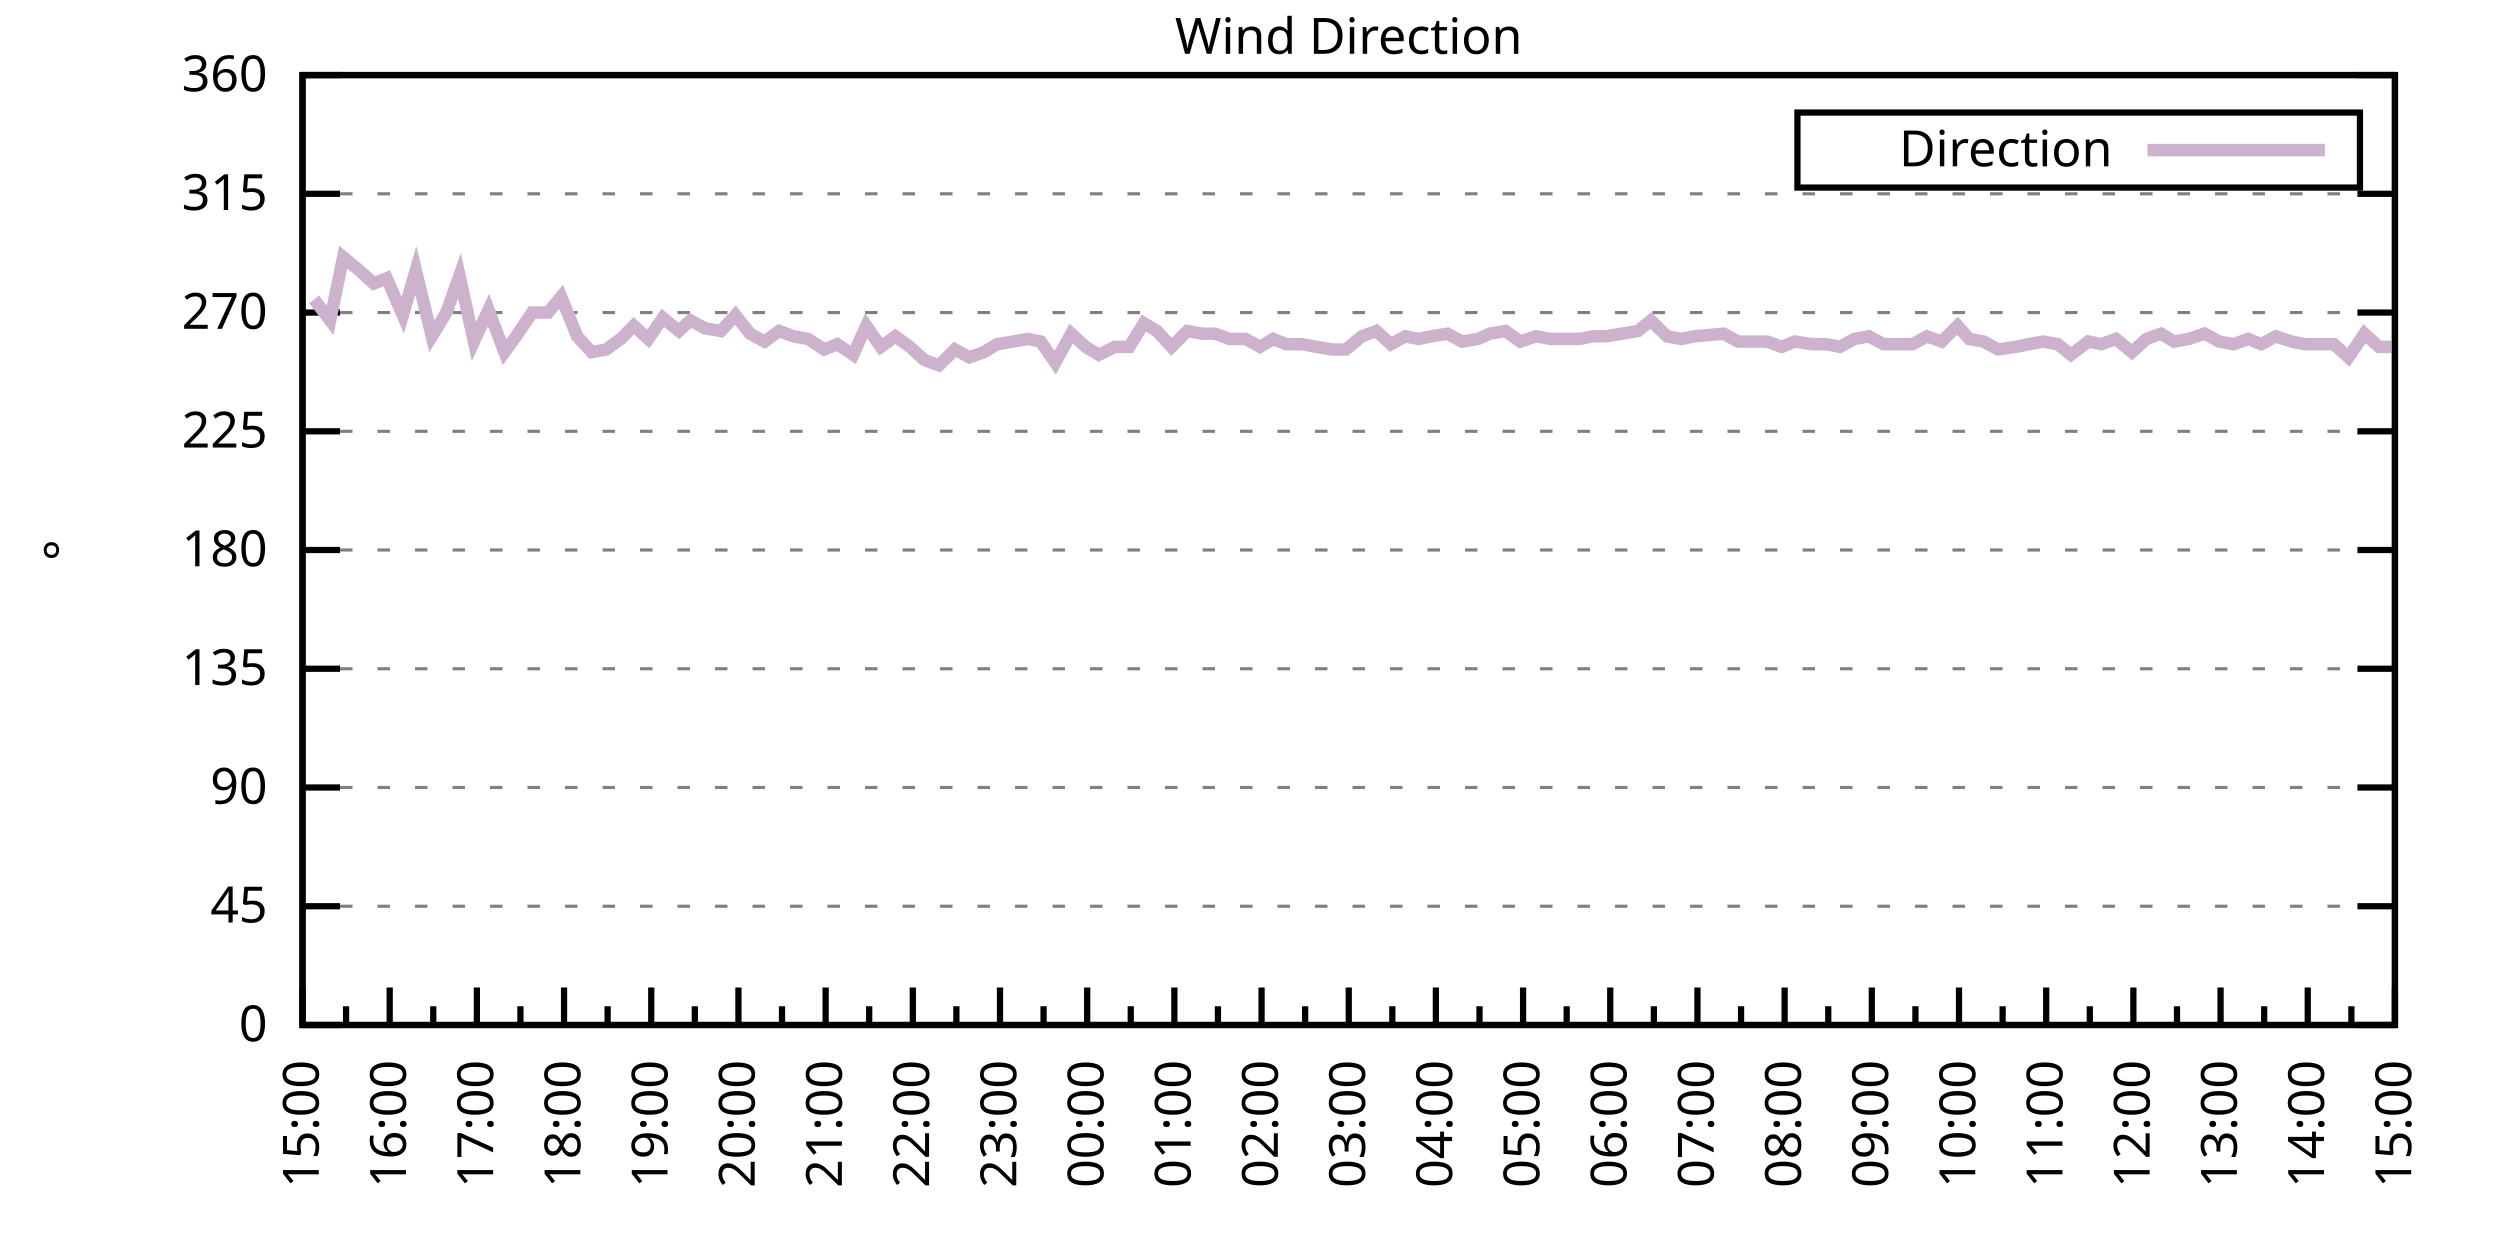
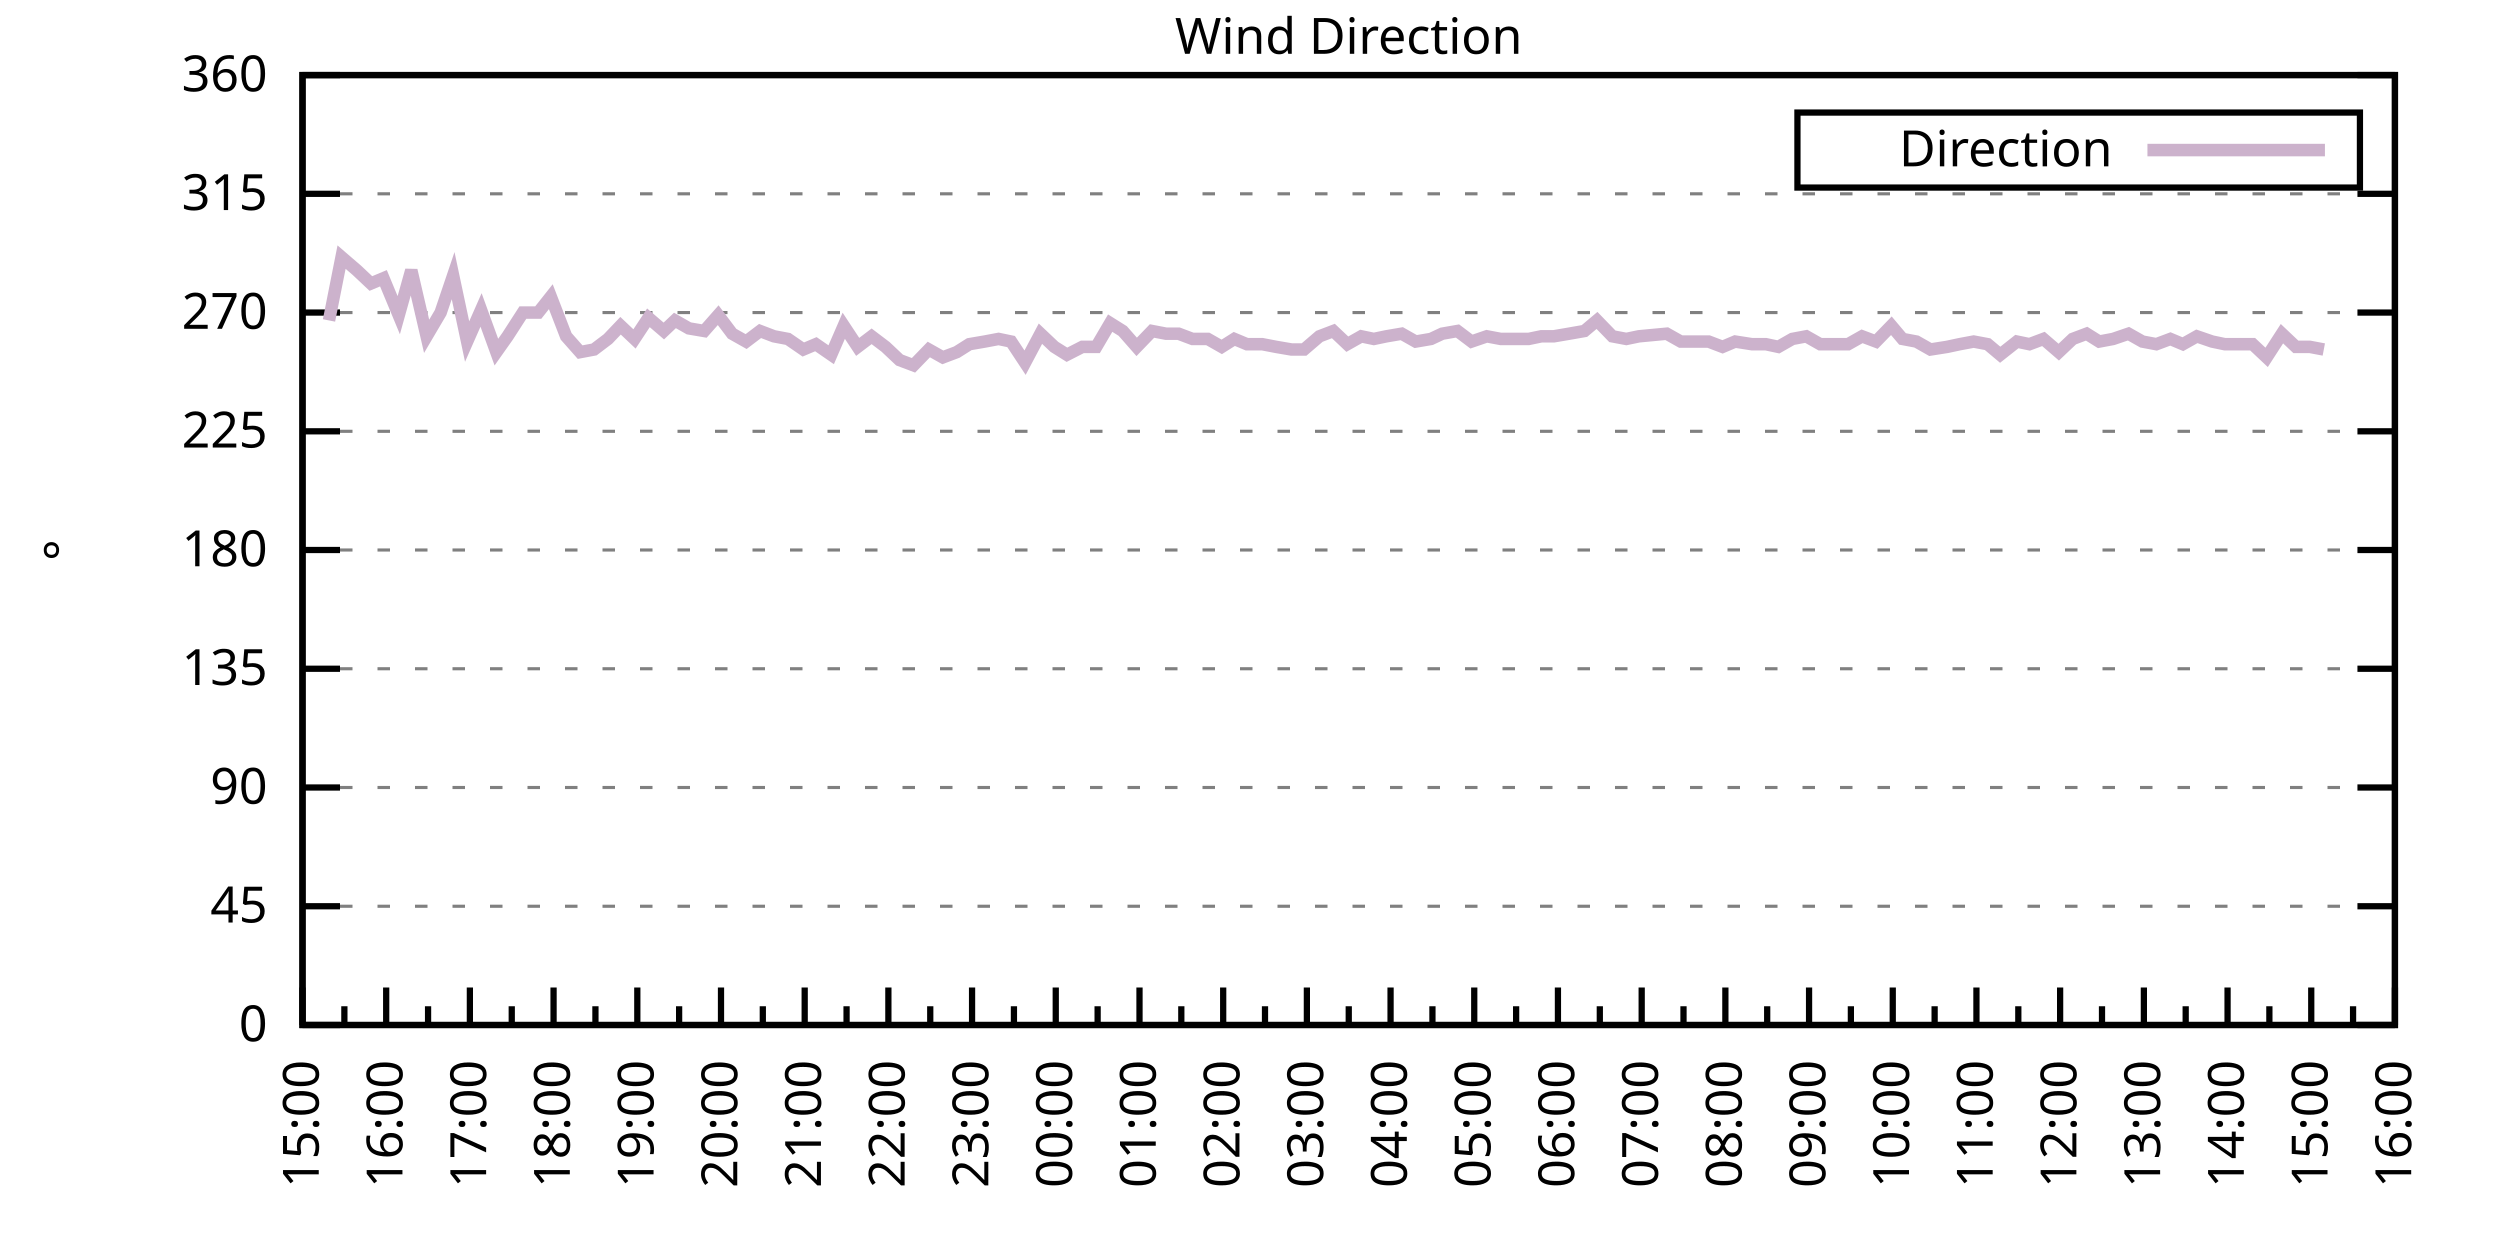
<svg xmlns="http://www.w3.org/2000/svg" xmlns:xlink="http://www.w3.org/1999/xlink" width="400" height="200" viewBox="0 0 400 200">
  <g id="gnuplot_canvas">
    <rect x="0" y="0" width="400" height="200" fill="none" />
    <defs>
      <circle id="gpDot" r="0.5" stroke-width="0.5" stroke="currentColor" />
      <path id="gpPt0" stroke-width="0.333" stroke="currentColor" d="M-1,0 h2 M0,-1 v2" />
      <path id="gpPt1" stroke-width="0.333" stroke="currentColor" d="M-1,-1 L1,1 M1,-1 L-1,1" />
      <path id="gpPt2" stroke-width="0.333" stroke="currentColor" d="M-1,0 L1,0 M0,-1 L0,1 M-1,-1 L1,1 M-1,1 L1,-1" />
      <rect id="gpPt3" stroke-width="0.333" stroke="currentColor" x="-1" y="-1" width="2" height="2" />
      <rect id="gpPt4" stroke-width="0.333" stroke="currentColor" fill="currentColor" x="-1" y="-1" width="2" height="2" />
      <circle id="gpPt5" stroke-width="0.333" stroke="currentColor" cx="0" cy="0" r="1" />
      <use xlink:href="#gpPt5" id="gpPt6" fill="currentColor" stroke="none" />
      <path id="gpPt7" stroke-width="0.333" stroke="currentColor" d="M0,-1.33 L-1.33,0.67 L1.33,0.67 z" />
      <use xlink:href="#gpPt7" id="gpPt8" fill="currentColor" stroke="none" />
      <use xlink:href="#gpPt7" id="gpPt9" stroke="currentColor" transform="rotate(180)" />
      <use xlink:href="#gpPt9" id="gpPt10" fill="currentColor" stroke="none" />
      <use xlink:href="#gpPt3" id="gpPt11" stroke="currentColor" transform="rotate(45)" />
      <use xlink:href="#gpPt11" id="gpPt12" fill="currentColor" stroke="none" />
      <path id="gpPt13" stroke-width="0.333" stroke="currentColor" d="M0,1.330 L1.265,0.411 L0.782,-1.067 L-0.782,-1.076 L-1.265,0.411 z" />
      <use xlink:href="#gpPt13" id="gpPt14" fill="currentColor" stroke="none" />
      <filter id="textbox" filterUnits="objectBoundingBox" x="0" y="0" height="1" width="1">
        <feFlood flood-color="white" flood-opacity="1" result="bgnd" />
        <feComposite in="SourceGraphic" in2="bgnd" operator="atop" />
      </filter>
      <filter id="greybox" filterUnits="objectBoundingBox" x="0" y="0" height="1" width="1">
        <feFlood flood-color="lightgrey" flood-opacity="1" result="grey" />
        <feComposite in="SourceGraphic" in2="grey" operator="atop" />
      </filter>
    </defs>
    <g fill="none" color="white" stroke="currentColor" stroke-width="1.00" stroke-linecap="butt" stroke-linejoin="miter">
</g>
    <g fill="none" color="black" stroke="currentColor" stroke-width="1.00" stroke-linecap="butt" stroke-linejoin="miter">
      <g stroke="none" shape-rendering="crispEdges">
        <polygon fill="rgb(255, 255, 255)" points="48.40,164.00 383.18,164.00 383.18,12.02 48.40,12.02 " />
      </g>
    </g>
    <g fill="none" color="black" stroke="currentColor" stroke-width="1.00" stroke-linecap="butt" stroke-linejoin="miter">
</g>
    <g fill="none" color="black" stroke="black" stroke-width="0.50" stroke-linecap="butt" stroke-linejoin="miter">
</g>
    <g fill="none" color="gray" stroke="currentColor" stroke-width="0.50" stroke-linecap="butt" stroke-linejoin="miter">
      <path stroke="gray" stroke-dasharray="2,4" class="gridline" d="M48.40,164.00 L383.19,164.00  " />
    </g>
    <g fill="none" color="gray" stroke="gray" stroke-width="1.00" stroke-linecap="butt" stroke-linejoin="miter">
</g>
    <g fill="none" color="black" stroke="currentColor" stroke-width="1.00" stroke-linecap="butt" stroke-linejoin="miter">
      <path stroke="black" d="M48.40,164.00 L54.40,164.00 M383.19,164.00 L377.19,164.00  " />
      <g transform="translate(42.80,166.60)" stroke="none" fill="black" font-family="Sans" font-size="8.00" text-anchor="end">
        <text>
          <tspan font-family="Sans"> 0</tspan>
        </text>
      </g>
    </g>
    <g fill="none" color="black" stroke="currentColor" stroke-width="1.00" stroke-linecap="butt" stroke-linejoin="miter">
</g>
    <g fill="none" color="black" stroke="black" stroke-width="0.50" stroke-linecap="butt" stroke-linejoin="miter">
</g>
    <g fill="none" color="gray" stroke="currentColor" stroke-width="0.50" stroke-linecap="butt" stroke-linejoin="miter">
      <path stroke="gray" stroke-dasharray="2,4" class="gridline" d="M48.40,145.00 L383.19,145.00  " />
    </g>
    <g fill="none" color="gray" stroke="gray" stroke-width="1.00" stroke-linecap="butt" stroke-linejoin="miter">
</g>
    <g fill="none" color="black" stroke="currentColor" stroke-width="1.00" stroke-linecap="butt" stroke-linejoin="miter">
      <path stroke="black" d="M48.40,145.00 L54.40,145.00 M383.19,145.00 L377.19,145.00  " />
      <g transform="translate(42.80,147.60)" stroke="none" fill="black" font-family="Sans" font-size="8.00" text-anchor="end">
        <text>
          <tspan font-family="Sans"> 45</tspan>
        </text>
      </g>
    </g>
    <g fill="none" color="black" stroke="currentColor" stroke-width="1.00" stroke-linecap="butt" stroke-linejoin="miter">
</g>
    <g fill="none" color="black" stroke="black" stroke-width="0.50" stroke-linecap="butt" stroke-linejoin="miter">
</g>
    <g fill="none" color="gray" stroke="currentColor" stroke-width="0.50" stroke-linecap="butt" stroke-linejoin="miter">
      <path stroke="gray" stroke-dasharray="2,4" class="gridline" d="M48.40,126.00 L383.19,126.00  " />
    </g>
    <g fill="none" color="gray" stroke="gray" stroke-width="1.00" stroke-linecap="butt" stroke-linejoin="miter">
</g>
    <g fill="none" color="black" stroke="currentColor" stroke-width="1.00" stroke-linecap="butt" stroke-linejoin="miter">
      <path stroke="black" d="M48.40,126.00 L54.40,126.00 M383.19,126.00 L377.19,126.00  " />
      <g transform="translate(42.80,128.60)" stroke="none" fill="black" font-family="Sans" font-size="8.00" text-anchor="end">
        <text>
          <tspan font-family="Sans"> 90</tspan>
        </text>
      </g>
    </g>
    <g fill="none" color="black" stroke="currentColor" stroke-width="1.00" stroke-linecap="butt" stroke-linejoin="miter">
</g>
    <g fill="none" color="black" stroke="black" stroke-width="0.50" stroke-linecap="butt" stroke-linejoin="miter">
</g>
    <g fill="none" color="gray" stroke="currentColor" stroke-width="0.50" stroke-linecap="butt" stroke-linejoin="miter">
      <path stroke="gray" stroke-dasharray="2,4" class="gridline" d="M48.40,107.00 L383.19,107.00  " />
    </g>
    <g fill="none" color="gray" stroke="gray" stroke-width="1.00" stroke-linecap="butt" stroke-linejoin="miter">
</g>
    <g fill="none" color="black" stroke="currentColor" stroke-width="1.00" stroke-linecap="butt" stroke-linejoin="miter">
      <path stroke="black" d="M48.40,107.00 L54.40,107.00 M383.19,107.00 L377.19,107.00  " />
      <g transform="translate(42.80,109.60)" stroke="none" fill="black" font-family="Sans" font-size="8.00" text-anchor="end">
        <text>
          <tspan font-family="Sans"> 135</tspan>
        </text>
      </g>
    </g>
    <g fill="none" color="black" stroke="currentColor" stroke-width="1.00" stroke-linecap="butt" stroke-linejoin="miter">
</g>
    <g fill="none" color="black" stroke="black" stroke-width="0.50" stroke-linecap="butt" stroke-linejoin="miter">
</g>
    <g fill="none" color="gray" stroke="currentColor" stroke-width="0.50" stroke-linecap="butt" stroke-linejoin="miter">
      <path stroke="gray" stroke-dasharray="2,4" class="gridline" d="M48.40,88.00 L383.19,88.00  " />
    </g>
    <g fill="none" color="gray" stroke="gray" stroke-width="1.00" stroke-linecap="butt" stroke-linejoin="miter">
</g>
    <g fill="none" color="black" stroke="currentColor" stroke-width="1.00" stroke-linecap="butt" stroke-linejoin="miter">
      <path stroke="black" d="M48.40,88.00 L54.40,88.00 M383.19,88.00 L377.19,88.00  " />
      <g transform="translate(42.80,90.60)" stroke="none" fill="black" font-family="Sans" font-size="8.00" text-anchor="end">
        <text>
          <tspan font-family="Sans"> 180</tspan>
        </text>
      </g>
    </g>
    <g fill="none" color="black" stroke="currentColor" stroke-width="1.00" stroke-linecap="butt" stroke-linejoin="miter">
</g>
    <g fill="none" color="black" stroke="black" stroke-width="0.50" stroke-linecap="butt" stroke-linejoin="miter">
</g>
    <g fill="none" color="gray" stroke="currentColor" stroke-width="0.50" stroke-linecap="butt" stroke-linejoin="miter">
      <path stroke="gray" stroke-dasharray="2,4" class="gridline" d="M48.40,69.01 L383.19,69.01  " />
    </g>
    <g fill="none" color="gray" stroke="gray" stroke-width="1.00" stroke-linecap="butt" stroke-linejoin="miter">
</g>
    <g fill="none" color="black" stroke="currentColor" stroke-width="1.00" stroke-linecap="butt" stroke-linejoin="miter">
      <path stroke="black" d="M48.40,69.01 L54.40,69.01 M383.19,69.01 L377.19,69.01  " />
      <g transform="translate(42.80,71.61)" stroke="none" fill="black" font-family="Sans" font-size="8.00" text-anchor="end">
        <text>
          <tspan font-family="Sans"> 225</tspan>
        </text>
      </g>
    </g>
    <g fill="none" color="black" stroke="currentColor" stroke-width="1.00" stroke-linecap="butt" stroke-linejoin="miter">
</g>
    <g fill="none" color="black" stroke="black" stroke-width="0.50" stroke-linecap="butt" stroke-linejoin="miter">
</g>
    <g fill="none" color="gray" stroke="currentColor" stroke-width="0.50" stroke-linecap="butt" stroke-linejoin="miter">
      <path stroke="gray" stroke-dasharray="2,4" class="gridline" d="M48.40,50.01 L383.19,50.01  " />
    </g>
    <g fill="none" color="gray" stroke="gray" stroke-width="1.00" stroke-linecap="butt" stroke-linejoin="miter">
</g>
    <g fill="none" color="black" stroke="currentColor" stroke-width="1.00" stroke-linecap="butt" stroke-linejoin="miter">
      <path stroke="black" d="M48.40,50.01 L54.40,50.01 M383.19,50.01 L377.19,50.01  " />
      <g transform="translate(42.80,52.61)" stroke="none" fill="black" font-family="Sans" font-size="8.00" text-anchor="end">
        <text>
          <tspan font-family="Sans"> 270</tspan>
        </text>
      </g>
    </g>
    <g fill="none" color="black" stroke="currentColor" stroke-width="1.00" stroke-linecap="butt" stroke-linejoin="miter">
</g>
    <g fill="none" color="black" stroke="black" stroke-width="0.50" stroke-linecap="butt" stroke-linejoin="miter">
</g>
    <g fill="none" color="gray" stroke="currentColor" stroke-width="0.50" stroke-linecap="butt" stroke-linejoin="miter">
      <path stroke="gray" stroke-dasharray="2,4" class="gridline" d="M48.40,31.01 L383.19,31.01  " />
    </g>
    <g fill="none" color="gray" stroke="gray" stroke-width="1.00" stroke-linecap="butt" stroke-linejoin="miter">
</g>
    <g fill="none" color="black" stroke="currentColor" stroke-width="1.00" stroke-linecap="butt" stroke-linejoin="miter">
      <path stroke="black" d="M48.40,31.01 L54.40,31.01 M383.19,31.01 L377.19,31.01  " />
      <g transform="translate(42.80,33.61)" stroke="none" fill="black" font-family="Sans" font-size="8.00" text-anchor="end">
        <text>
          <tspan font-family="Sans"> 315</tspan>
        </text>
      </g>
    </g>
    <g fill="none" color="black" stroke="currentColor" stroke-width="1.00" stroke-linecap="butt" stroke-linejoin="miter">
</g>
    <g fill="none" color="black" stroke="black" stroke-width="0.50" stroke-linecap="butt" stroke-linejoin="miter">
</g>
    <g fill="none" color="gray" stroke="currentColor" stroke-width="0.50" stroke-linecap="butt" stroke-linejoin="miter">
      <path stroke="gray" stroke-dasharray="2,4" class="gridline" d="M48.40,12.01 L383.19,12.01  " />
    </g>
    <g fill="none" color="gray" stroke="gray" stroke-width="1.00" stroke-linecap="butt" stroke-linejoin="miter">
</g>
    <g fill="none" color="black" stroke="currentColor" stroke-width="1.00" stroke-linecap="butt" stroke-linejoin="miter">
      <path stroke="black" d="M48.40,12.01 L54.40,12.01 M383.19,12.01 L377.19,12.01  " />
      <g transform="translate(42.80,14.61)" stroke="none" fill="black" font-family="Sans" font-size="8.00" text-anchor="end">
        <text>
          <tspan font-family="Sans"> 360</tspan>
        </text>
      </g>
    </g>
    <g fill="none" color="black" stroke="currentColor" stroke-width="1.00" stroke-linecap="butt" stroke-linejoin="miter">
      <path stroke="black" d="M48.40,164.00 L48.40,158.00  " />
      <g transform="translate(51.00,169.60) rotate(270)" stroke="none" fill="black" font-family="Sans" font-size="8.00" text-anchor="end">
        <text>
          <tspan font-family="Sans">15:00</tspan>
        </text>
      </g>
    </g>
    <g fill="none" color="black" stroke="currentColor" stroke-width="1.00" stroke-linecap="butt" stroke-linejoin="miter">
-       <path stroke="black" d="M55.37,164.00 L55.37,161.00 M62.35,164.00 L62.35,158.00  " />
-       <g transform="translate(64.95,169.60) rotate(270)" stroke="none" fill="black" font-family="Sans" font-size="8.00" text-anchor="end">
+       <path stroke="black" d="M55.10,164.00 L55.10,161.00 M61.79,164.00 L61.79,158.00  " />
+       <g transform="translate(64.39,169.60) rotate(270)" stroke="none" fill="black" font-family="Sans" font-size="8.00" text-anchor="end">
        <text>
          <tspan font-family="Sans">16:00</tspan>
        </text>
      </g>
    </g>
    <g fill="none" color="black" stroke="currentColor" stroke-width="1.00" stroke-linecap="butt" stroke-linejoin="miter">
-       <path stroke="black" d="M69.32,164.00 L69.32,161.00 M76.30,164.00 L76.30,158.00  " />
-       <g transform="translate(78.90,169.60) rotate(270)" stroke="none" fill="black" font-family="Sans" font-size="8.00" text-anchor="end">
+       <path stroke="black" d="M68.49,164.00 L68.49,161.00 M75.18,164.00 L75.18,158.00  " />
+       <g transform="translate(77.78,169.60) rotate(270)" stroke="none" fill="black" font-family="Sans" font-size="8.00" text-anchor="end">
        <text>
          <tspan font-family="Sans">17:00</tspan>
        </text>
      </g>
    </g>
    <g fill="none" color="black" stroke="currentColor" stroke-width="1.00" stroke-linecap="butt" stroke-linejoin="miter">
-       <path stroke="black" d="M83.27,164.00 L83.27,161.00 M90.25,164.00 L90.25,158.00  " />
-       <g transform="translate(92.85,169.60) rotate(270)" stroke="none" fill="black" font-family="Sans" font-size="8.00" text-anchor="end">
+       <path stroke="black" d="M81.88,164.00 L81.88,161.00 M88.57,164.00 L88.57,158.00  " />
+       <g transform="translate(91.17,169.60) rotate(270)" stroke="none" fill="black" font-family="Sans" font-size="8.00" text-anchor="end">
        <text>
          <tspan font-family="Sans">18:00</tspan>
        </text>
      </g>
    </g>
    <g fill="none" color="black" stroke="currentColor" stroke-width="1.00" stroke-linecap="butt" stroke-linejoin="miter">
-       <path stroke="black" d="M97.22,164.00 L97.22,161.00 M104.20,164.00 L104.20,158.00  " />
-       <g transform="translate(106.80,169.60) rotate(270)" stroke="none" fill="black" font-family="Sans" font-size="8.00" text-anchor="end">
+       <path stroke="black" d="M95.27,164.00 L95.27,161.00 M101.97,164.00 L101.97,158.00  " />
+       <g transform="translate(104.57,169.60) rotate(270)" stroke="none" fill="black" font-family="Sans" font-size="8.00" text-anchor="end">
        <text>
          <tspan font-family="Sans">19:00</tspan>
        </text>
      </g>
    </g>
    <g fill="none" color="black" stroke="currentColor" stroke-width="1.00" stroke-linecap="butt" stroke-linejoin="miter">
-       <path stroke="black" d="M111.17,164.00 L111.17,161.00 M118.15,164.00 L118.15,158.00  " />
-       <g transform="translate(120.75,169.60) rotate(270)" stroke="none" fill="black" font-family="Sans" font-size="8.00" text-anchor="end">
+       <path stroke="black" d="M108.66,164.00 L108.66,161.00 M115.36,164.00 L115.36,158.00  " />
+       <g transform="translate(117.96,169.60) rotate(270)" stroke="none" fill="black" font-family="Sans" font-size="8.00" text-anchor="end">
        <text>
          <tspan font-family="Sans">20:00</tspan>
        </text>
      </g>
    </g>
    <g fill="none" color="black" stroke="currentColor" stroke-width="1.00" stroke-linecap="butt" stroke-linejoin="miter">
-       <path stroke="black" d="M125.12,164.00 L125.12,161.00 M132.10,164.00 L132.10,158.00  " />
-       <g transform="translate(134.70,169.60) rotate(270)" stroke="none" fill="black" font-family="Sans" font-size="8.00" text-anchor="end">
+       <path stroke="black" d="M122.05,164.00 L122.05,161.00 M128.75,164.00 L128.75,158.00  " />
+       <g transform="translate(131.35,169.60) rotate(270)" stroke="none" fill="black" font-family="Sans" font-size="8.00" text-anchor="end">
        <text>
          <tspan font-family="Sans">21:00</tspan>
        </text>
      </g>
    </g>
    <g fill="none" color="black" stroke="currentColor" stroke-width="1.00" stroke-linecap="butt" stroke-linejoin="miter">
-       <path stroke="black" d="M139.07,164.00 L139.07,161.00 M146.05,164.00 L146.05,158.00  " />
-       <g transform="translate(148.65,169.60) rotate(270)" stroke="none" fill="black" font-family="Sans" font-size="8.00" text-anchor="end">
+       <path stroke="black" d="M135.45,164.00 L135.45,161.00 M142.14,164.00 L142.14,158.00  " />
+       <g transform="translate(144.74,169.60) rotate(270)" stroke="none" fill="black" font-family="Sans" font-size="8.00" text-anchor="end">
        <text>
          <tspan font-family="Sans">22:00</tspan>
        </text>
      </g>
    </g>
    <g fill="none" color="black" stroke="currentColor" stroke-width="1.00" stroke-linecap="butt" stroke-linejoin="miter">
-       <path stroke="black" d="M153.02,164.00 L153.02,161.00 M160.00,164.00 L160.00,158.00  " />
-       <g transform="translate(162.60,169.60) rotate(270)" stroke="none" fill="black" font-family="Sans" font-size="8.00" text-anchor="end">
+       <path stroke="black" d="M148.84,164.00 L148.84,161.00 M155.53,164.00 L155.53,158.00  " />
+       <g transform="translate(158.13,169.60) rotate(270)" stroke="none" fill="black" font-family="Sans" font-size="8.00" text-anchor="end">
        <text>
          <tspan font-family="Sans">23:00</tspan>
        </text>
      </g>
    </g>
    <g fill="none" color="black" stroke="currentColor" stroke-width="1.00" stroke-linecap="butt" stroke-linejoin="miter">
-       <path stroke="black" d="M166.97,164.00 L166.97,161.00 M173.95,164.00 L173.95,158.00  " />
-       <g transform="translate(176.55,169.60) rotate(270)" stroke="none" fill="black" font-family="Sans" font-size="8.00" text-anchor="end">
+       <path stroke="black" d="M162.23,164.00 L162.23,161.00 M168.92,164.00 L168.92,158.00  " />
+       <g transform="translate(171.52,169.60) rotate(270)" stroke="none" fill="black" font-family="Sans" font-size="8.00" text-anchor="end">
        <text>
          <tspan font-family="Sans">00:00</tspan>
        </text>
      </g>
    </g>
    <g fill="none" color="black" stroke="currentColor" stroke-width="1.00" stroke-linecap="butt" stroke-linejoin="miter">
-       <path stroke="black" d="M180.92,164.00 L180.92,161.00 M187.90,164.00 L187.90,158.00  " />
-       <g transform="translate(190.50,169.60) rotate(270)" stroke="none" fill="black" font-family="Sans" font-size="8.00" text-anchor="end">
+       <path stroke="black" d="M175.62,164.00 L175.62,161.00 M182.32,164.00 L182.32,158.00  " />
+       <g transform="translate(184.92,169.60) rotate(270)" stroke="none" fill="black" font-family="Sans" font-size="8.00" text-anchor="end">
        <text>
          <tspan font-family="Sans">01:00</tspan>
        </text>
      </g>
    </g>
    <g fill="none" color="black" stroke="currentColor" stroke-width="1.00" stroke-linecap="butt" stroke-linejoin="miter">
-       <path stroke="black" d="M194.87,164.00 L194.87,161.00 M201.85,164.00 L201.85,158.00  " />
-       <g transform="translate(204.45,169.60) rotate(270)" stroke="none" fill="black" font-family="Sans" font-size="8.00" text-anchor="end">
+       <path stroke="black" d="M189.01,164.00 L189.01,161.00 M195.71,164.00 L195.71,158.00  " />
+       <g transform="translate(198.31,169.60) rotate(270)" stroke="none" fill="black" font-family="Sans" font-size="8.00" text-anchor="end">
        <text>
          <tspan font-family="Sans">02:00</tspan>
        </text>
      </g>
    </g>
    <g fill="none" color="black" stroke="currentColor" stroke-width="1.00" stroke-linecap="butt" stroke-linejoin="miter">
-       <path stroke="black" d="M208.82,164.00 L208.82,161.00 M215.80,164.00 L215.80,158.00  " />
-       <g transform="translate(218.40,169.60) rotate(270)" stroke="none" fill="black" font-family="Sans" font-size="8.00" text-anchor="end">
+       <path stroke="black" d="M202.40,164.00 L202.40,161.00 M209.10,164.00 L209.10,158.00  " />
+       <g transform="translate(211.70,169.60) rotate(270)" stroke="none" fill="black" font-family="Sans" font-size="8.00" text-anchor="end">
        <text>
          <tspan font-family="Sans">03:00</tspan>
        </text>
      </g>
    </g>
    <g fill="none" color="black" stroke="currentColor" stroke-width="1.00" stroke-linecap="butt" stroke-linejoin="miter">
-       <path stroke="black" d="M222.77,164.00 L222.77,161.00 M229.74,164.00 L229.74,158.00  " />
-       <g transform="translate(232.34,169.60) rotate(270)" stroke="none" fill="black" font-family="Sans" font-size="8.00" text-anchor="end">
+       <path stroke="black" d="M215.80,164.00 L215.80,161.00 M222.49,164.00 L222.49,158.00  " />
+       <g transform="translate(225.09,169.60) rotate(270)" stroke="none" fill="black" font-family="Sans" font-size="8.00" text-anchor="end">
        <text>
          <tspan font-family="Sans">04:00</tspan>
        </text>
      </g>
    </g>
    <g fill="none" color="black" stroke="currentColor" stroke-width="1.00" stroke-linecap="butt" stroke-linejoin="miter">
-       <path stroke="black" d="M236.72,164.00 L236.72,161.00 M243.69,164.00 L243.69,158.00  " />
-       <g transform="translate(246.29,169.60) rotate(270)" stroke="none" fill="black" font-family="Sans" font-size="8.00" text-anchor="end">
+       <path stroke="black" d="M229.19,164.00 L229.19,161.00 M235.88,164.00 L235.88,158.00  " />
+       <g transform="translate(238.48,169.60) rotate(270)" stroke="none" fill="black" font-family="Sans" font-size="8.00" text-anchor="end">
        <text>
          <tspan font-family="Sans">05:00</tspan>
        </text>
      </g>
    </g>
    <g fill="none" color="black" stroke="currentColor" stroke-width="1.00" stroke-linecap="butt" stroke-linejoin="miter">
-       <path stroke="black" d="M250.67,164.00 L250.67,161.00 M257.64,164.00 L257.64,158.00  " />
-       <g transform="translate(260.24,169.60) rotate(270)" stroke="none" fill="black" font-family="Sans" font-size="8.00" text-anchor="end">
+       <path stroke="black" d="M242.58,164.00 L242.58,161.00 M249.27,164.00 L249.27,158.00  " />
+       <g transform="translate(251.87,169.60) rotate(270)" stroke="none" fill="black" font-family="Sans" font-size="8.00" text-anchor="end">
        <text>
          <tspan font-family="Sans">06:00</tspan>
        </text>
      </g>
    </g>
    <g fill="none" color="black" stroke="currentColor" stroke-width="1.00" stroke-linecap="butt" stroke-linejoin="miter">
-       <path stroke="black" d="M264.62,164.00 L264.62,161.00 M271.59,164.00 L271.59,158.00  " />
-       <g transform="translate(274.19,169.60) rotate(270)" stroke="none" fill="black" font-family="Sans" font-size="8.00" text-anchor="end">
+       <path stroke="black" d="M255.97,164.00 L255.97,161.00 M262.67,164.00 L262.67,158.00  " />
+       <g transform="translate(265.27,169.60) rotate(270)" stroke="none" fill="black" font-family="Sans" font-size="8.00" text-anchor="end">
        <text>
          <tspan font-family="Sans">07:00</tspan>
        </text>
      </g>
    </g>
    <g fill="none" color="black" stroke="currentColor" stroke-width="1.00" stroke-linecap="butt" stroke-linejoin="miter">
-       <path stroke="black" d="M278.57,164.00 L278.57,161.00 M285.54,164.00 L285.54,158.00  " />
-       <g transform="translate(288.14,169.60) rotate(270)" stroke="none" fill="black" font-family="Sans" font-size="8.00" text-anchor="end">
+       <path stroke="black" d="M269.36,164.00 L269.36,161.00 M276.06,164.00 L276.06,158.00  " />
+       <g transform="translate(278.66,169.60) rotate(270)" stroke="none" fill="black" font-family="Sans" font-size="8.00" text-anchor="end">
        <text>
          <tspan font-family="Sans">08:00</tspan>
        </text>
      </g>
    </g>
    <g fill="none" color="black" stroke="currentColor" stroke-width="1.00" stroke-linecap="butt" stroke-linejoin="miter">
-       <path stroke="black" d="M292.52,164.00 L292.52,161.00 M299.49,164.00 L299.49,158.00  " />
-       <g transform="translate(302.09,169.60) rotate(270)" stroke="none" fill="black" font-family="Sans" font-size="8.00" text-anchor="end">
+       <path stroke="black" d="M282.75,164.00 L282.75,161.00 M289.45,164.00 L289.45,158.00  " />
+       <g transform="translate(292.05,169.60) rotate(270)" stroke="none" fill="black" font-family="Sans" font-size="8.00" text-anchor="end">
        <text>
          <tspan font-family="Sans">09:00</tspan>
        </text>
      </g>
    </g>
    <g fill="none" color="black" stroke="currentColor" stroke-width="1.00" stroke-linecap="butt" stroke-linejoin="miter">
-       <path stroke="black" d="M306.47,164.00 L306.47,161.00 M313.44,164.00 L313.44,158.00  " />
-       <g transform="translate(316.04,169.60) rotate(270)" stroke="none" fill="black" font-family="Sans" font-size="8.00" text-anchor="end">
+       <path stroke="black" d="M296.14,164.00 L296.14,161.00 M302.84,164.00 L302.84,158.00  " />
+       <g transform="translate(305.44,169.60) rotate(270)" stroke="none" fill="black" font-family="Sans" font-size="8.00" text-anchor="end">
        <text>
          <tspan font-family="Sans">10:00</tspan>
        </text>
      </g>
    </g>
    <g fill="none" color="black" stroke="currentColor" stroke-width="1.00" stroke-linecap="butt" stroke-linejoin="miter">
-       <path stroke="black" d="M320.42,164.00 L320.42,161.00 M327.39,164.00 L327.39,158.00  " />
-       <g transform="translate(329.99,169.60) rotate(270)" stroke="none" fill="black" font-family="Sans" font-size="8.00" text-anchor="end">
+       <path stroke="black" d="M309.54,164.00 L309.54,161.00 M316.23,164.00 L316.23,158.00  " />
+       <g transform="translate(318.83,169.60) rotate(270)" stroke="none" fill="black" font-family="Sans" font-size="8.00" text-anchor="end">
        <text>
          <tspan font-family="Sans">11:00</tspan>
        </text>
      </g>
    </g>
    <g fill="none" color="black" stroke="currentColor" stroke-width="1.00" stroke-linecap="butt" stroke-linejoin="miter">
-       <path stroke="black" d="M334.37,164.00 L334.37,161.00 M341.34,164.00 L341.34,158.00  " />
-       <g transform="translate(343.94,169.60) rotate(270)" stroke="none" fill="black" font-family="Sans" font-size="8.00" text-anchor="end">
+       <path stroke="black" d="M322.93,164.00 L322.93,161.00 M329.62,164.00 L329.62,158.00  " />
+       <g transform="translate(332.22,169.60) rotate(270)" stroke="none" fill="black" font-family="Sans" font-size="8.00" text-anchor="end">
        <text>
          <tspan font-family="Sans">12:00</tspan>
        </text>
      </g>
    </g>
    <g fill="none" color="black" stroke="currentColor" stroke-width="1.00" stroke-linecap="butt" stroke-linejoin="miter">
-       <path stroke="black" d="M348.32,164.00 L348.32,161.00 M355.29,164.00 L355.29,158.00  " />
-       <g transform="translate(357.89,169.60) rotate(270)" stroke="none" fill="black" font-family="Sans" font-size="8.00" text-anchor="end">
+       <path stroke="black" d="M336.32,164.00 L336.32,161.00 M343.02,164.00 L343.02,158.00  " />
+       <g transform="translate(345.62,169.60) rotate(270)" stroke="none" fill="black" font-family="Sans" font-size="8.00" text-anchor="end">
        <text>
          <tspan font-family="Sans">13:00</tspan>
        </text>
      </g>
    </g>
    <g fill="none" color="black" stroke="currentColor" stroke-width="1.00" stroke-linecap="butt" stroke-linejoin="miter">
-       <path stroke="black" d="M362.27,164.00 L362.27,161.00 M369.24,164.00 L369.24,158.00  " />
-       <g transform="translate(371.84,169.60) rotate(270)" stroke="none" fill="black" font-family="Sans" font-size="8.00" text-anchor="end">
+       <path stroke="black" d="M349.71,164.00 L349.71,161.00 M356.41,164.00 L356.41,158.00  " />
+       <g transform="translate(359.01,169.60) rotate(270)" stroke="none" fill="black" font-family="Sans" font-size="8.00" text-anchor="end">
        <text>
          <tspan font-family="Sans">14:00</tspan>
        </text>
      </g>
    </g>
    <g fill="none" color="black" stroke="currentColor" stroke-width="1.00" stroke-linecap="butt" stroke-linejoin="miter">
-       <path stroke="black" d="M376.22,164.00 L376.22,161.00 M383.19,164.00 L383.19,158.00  " />
+       <path stroke="black" d="M363.10,164.00 L363.10,161.00 M369.80,164.00 L369.80,158.00  " />
+       <g transform="translate(372.40,169.60) rotate(270)" stroke="none" fill="black" font-family="Sans" font-size="8.00" text-anchor="end">
+         <text>
+           <tspan font-family="Sans">15:00</tspan>
+         </text>
+       </g>
+     </g>
+     <g fill="none" color="black" stroke="currentColor" stroke-width="1.00" stroke-linecap="butt" stroke-linejoin="miter">
+       <path stroke="black" d="M376.49,164.00 L376.49,161.00 M383.19,164.00 L383.19,158.00  " />
      <g transform="translate(385.79,169.60) rotate(270)" stroke="none" fill="black" font-family="Sans" font-size="8.00" text-anchor="end">
        <text>
-           <tspan font-family="Sans">15:00</tspan>
+           <tspan font-family="Sans">16:00</tspan>
        </text>
      </g>
    </g>
    <g fill="none" color="black" stroke="currentColor" stroke-width="1.00" stroke-linecap="butt" stroke-linejoin="miter">
</g>
    <g fill="none" color="black" stroke="currentColor" stroke-width="1.00" stroke-linecap="butt" stroke-linejoin="miter">
      <path stroke="black" d="M48.40,12.01 L48.40,164.00 L383.19,164.00 L383.19,12.01 L48.40,12.01 Z  " />
    </g>
    <g fill="none" color="black" stroke="currentColor" stroke-width="1.00" stroke-linecap="butt" stroke-linejoin="miter">
      <g transform="translate(12.80,88.01) rotate(270)" stroke="none" fill="black" font-family="Sans" font-size="8.00" text-anchor="middle">
        <text>
          <tspan font-family="Sans">°</tspan>
        </text>
      </g>
    </g>
    <g fill="none" color="black" stroke="currentColor" stroke-width="1.00" stroke-linecap="butt" stroke-linejoin="miter">
</g>
    <g fill="none" color="black" stroke="currentColor" stroke-width="1.00" stroke-linecap="butt" stroke-linejoin="miter">
      <path stroke="black" d="M287.59,30.01 L287.59,18.01 L377.59,18.01 L377.59,30.01 L287.59,30.01 Z  " />
    </g>
    <g id="Wind_direction_plot_1">
      <g fill="none" color="white" stroke="black" stroke-width="2.00" stroke-linecap="butt" stroke-linejoin="miter">
</g>
      <g fill="none" color="black" stroke="currentColor" stroke-width="2.00" stroke-linecap="butt" stroke-linejoin="miter">
        <g transform="translate(337.99,26.61)" stroke="none" fill="black" font-family="Sans" font-size="8.00" text-anchor="end">
          <text>
            <tspan font-family="Sans">Direction</tspan>
          </text>
        </g>
      </g>
      <g fill="none" color="black" stroke="currentColor" stroke-width="2.00" stroke-linecap="butt" stroke-linejoin="miter">
-         <path stroke="rgb(204, 178, 204)" d="M343.59,24.01 L371.99,24.01 M50.26,47.90 L52.82,51.27 L54.91,41.14 L57.47,43.25 L59.79,45.36 L61.88,44.52   L64.44,50.43 L66.53,43.25 L69.09,53.81 L71.42,50.01 L73.51,44.10 L75.83,54.65 L78.16,49.59 L80.72,56.34   L82.58,53.81 L85.13,50.01 L87.69,50.01 L89.78,47.47 L92.34,53.81 L94.67,56.34 L96.99,55.92 L99.32,54.23   L101.41,52.12 L103.73,54.23 L106.06,50.85 L108.62,52.96 L110.48,51.27 L112.80,52.54 L115.36,52.96 L117.68,50.43   L120.01,53.39 L122.33,54.65 L124.66,52.96 L126.98,53.81 L129.31,54.23 L131.87,55.92 L133.96,55.07 L136.51,56.76   L138.61,52.12 L140.93,55.50 L143.26,53.81 L145.58,55.50 L147.91,57.61 L150.23,58.45 L152.79,55.92 L155.11,57.18   L157.44,56.34 L159.53,55.07 L162.09,54.65 L164.41,54.23 L166.51,54.65 L168.83,58.03 L171.39,53.39 L173.71,55.50   L175.81,56.76 L178.36,55.50 L180.69,55.50 L183.01,51.70 L185.11,52.96 L187.43,55.50 L189.99,52.96 L192.31,53.39   L194.41,53.39 L196.73,54.23 L199.29,54.23 L201.61,55.50 L203.71,54.23 L205.80,55.07 L208.36,55.07 L210.68,55.50   L213.24,55.92 L215.33,55.92 L217.89,53.81 L220.21,52.96 L222.54,55.07 L224.86,53.81 L226.95,54.23 L229.05,53.81   L231.60,53.39 L233.93,54.65 L236.49,54.23 L238.35,53.39 L240.90,52.96 L243.23,54.65 L245.79,53.81 L248.11,54.23   L250.44,54.23 L252.76,54.23 L254.85,53.81 L256.95,53.81 L259.50,53.39 L262.06,52.96 L264.15,51.27 L266.71,53.81   L269.04,54.23 L271.13,53.81 L275.78,53.39 L278.10,54.65 L280.66,54.65 L282.75,54.65 L285.08,55.50 L287.17,54.65   L289.96,55.07 L292.29,55.07 L294.38,55.50 L296.70,54.23 L299.03,53.81 L301.35,55.07 L303.91,55.07 L306.00,55.07   L308.33,53.81 L310.65,54.65 L313.21,52.12 L315.07,54.23 L317.39,54.65 L319.72,55.92 L322.51,55.50 L324.60,55.07   L326.93,54.65 L329.25,55.07 L331.34,56.76 L334.13,54.65 L336.23,55.07 L338.55,54.23 L341.11,56.34 L343.43,54.23   L345.76,53.39 L347.85,54.65 L350.18,54.23 L352.73,53.39 L355.06,54.65 L357.38,55.07 L359.71,54.23 L361.80,55.07   L364.13,53.81 L366.68,54.65 L368.78,55.07 L371.10,55.07 L373.43,55.07 L375.75,57.18 L378.31,53.39 L380.63,55.50   L382.96,55.50  " />
+         <path stroke="rgb(204, 178, 204)" d="M343.59,24.01 L371.99,24.01 M52.64,51.27 L54.65,41.14 L57.10,43.25 L59.34,45.36 L61.35,44.52 L63.80,50.43   L65.81,43.25 L68.26,53.81 L70.50,50.01 L72.50,44.10 L74.74,54.65 L76.97,49.59 L79.42,56.34 L81.21,53.81   L83.66,50.01 L86.12,50.01 L88.13,47.47 L90.58,53.81 L92.82,56.34 L95.05,55.92 L97.28,54.23 L99.29,52.12   L101.52,54.23 L103.75,50.85 L106.21,52.96 L107.99,51.27 L110.22,52.54 L112.68,52.96 L114.91,50.43 L117.14,53.39   L119.38,54.65 L121.61,52.96 L123.84,53.81 L126.07,54.23 L128.53,55.92 L130.54,55.07 L132.99,56.76 L135.00,52.12   L137.23,55.50 L139.46,53.81 L141.69,55.50 L143.93,57.61 L146.16,58.45 L148.61,55.92 L150.85,57.18 L153.08,56.34   L155.09,55.07 L157.54,54.65 L159.77,54.23 L161.78,54.65 L164.01,58.03 L166.47,53.39 L168.70,55.50 L170.71,56.76   L173.17,55.50 L175.40,55.50 L177.63,51.70 L179.64,52.96 L181.87,55.50 L184.32,52.96 L186.56,53.39 L188.57,53.39   L190.80,54.23 L193.25,54.23 L195.48,55.50 L197.49,54.23 L199.50,55.07 L201.96,55.07 L204.19,55.50 L206.64,55.92   L208.65,55.92 L211.11,53.81 L213.34,52.96 L215.57,55.07 L217.80,53.81 L219.81,54.23 L221.82,53.81 L224.28,53.39   L226.51,54.65 L228.96,54.23 L230.75,53.39 L233.20,52.96 L235.44,54.65 L237.89,53.81 L240.12,54.23 L242.36,54.23   L244.59,54.23 L246.60,53.81 L248.60,53.81 L251.06,53.39 L253.51,52.96 L255.52,51.27 L257.98,53.81 L260.21,54.23   L262.22,53.81 L266.68,53.39 L268.92,54.65 L271.37,54.65 L273.38,54.65 L275.61,55.50 L277.62,54.65 L280.30,55.07   L282.53,55.07 L284.54,55.50 L286.77,54.23 L289.00,53.81 L291.23,55.07 L293.69,55.07 L295.70,55.07 L297.93,53.81   L300.16,54.65 L302.62,52.12 L304.40,54.23 L306.63,54.65 L308.87,55.92 L311.54,55.50 L313.55,55.07 L315.79,54.65   L318.02,55.07 L320.03,56.76 L322.70,54.65 L324.71,55.07 L326.95,54.23 L329.40,56.34 L331.63,54.23 L333.86,53.39   L335.87,54.65 L338.10,54.23 L340.56,53.39 L342.79,54.65 L345.02,55.07 L347.26,54.23 L349.26,55.07 L351.50,53.81   L353.95,54.65 L355.96,55.07 L358.19,55.07 L360.42,55.07 L362.66,57.18 L365.11,53.39 L367.34,55.50 L369.58,55.50   L371.81,55.92  " />
      </g>
    </g>
    <g fill="none" color="black" stroke="currentColor" stroke-width="2.00" stroke-linecap="butt" stroke-linejoin="miter">
</g>
    <g fill="none" color="black" stroke="black" stroke-width="1.00" stroke-linecap="butt" stroke-linejoin="miter">
</g>
    <g fill="none" color="black" stroke="currentColor" stroke-width="1.00" stroke-linecap="butt" stroke-linejoin="miter">
      <path stroke="black" d="M48.40,12.01 L48.40,164.00 L383.19,164.00 L383.19,12.01 L48.40,12.01 Z  " />
    </g>
    <g fill="none" color="black" stroke="currentColor" stroke-width="1.00" stroke-linecap="butt" stroke-linejoin="miter">
      <g transform="translate(215.79,8.61)" stroke="none" fill="black" font-family="Sans" font-size="8.00" text-anchor="middle">
        <text>
          <tspan font-family="Sans">Wind Direction</tspan>
        </text>
      </g>
    </g>
    <g fill="none" color="black" stroke="currentColor" stroke-width="1.00" stroke-linecap="butt" stroke-linejoin="miter">
</g>
  </g>
</svg>
